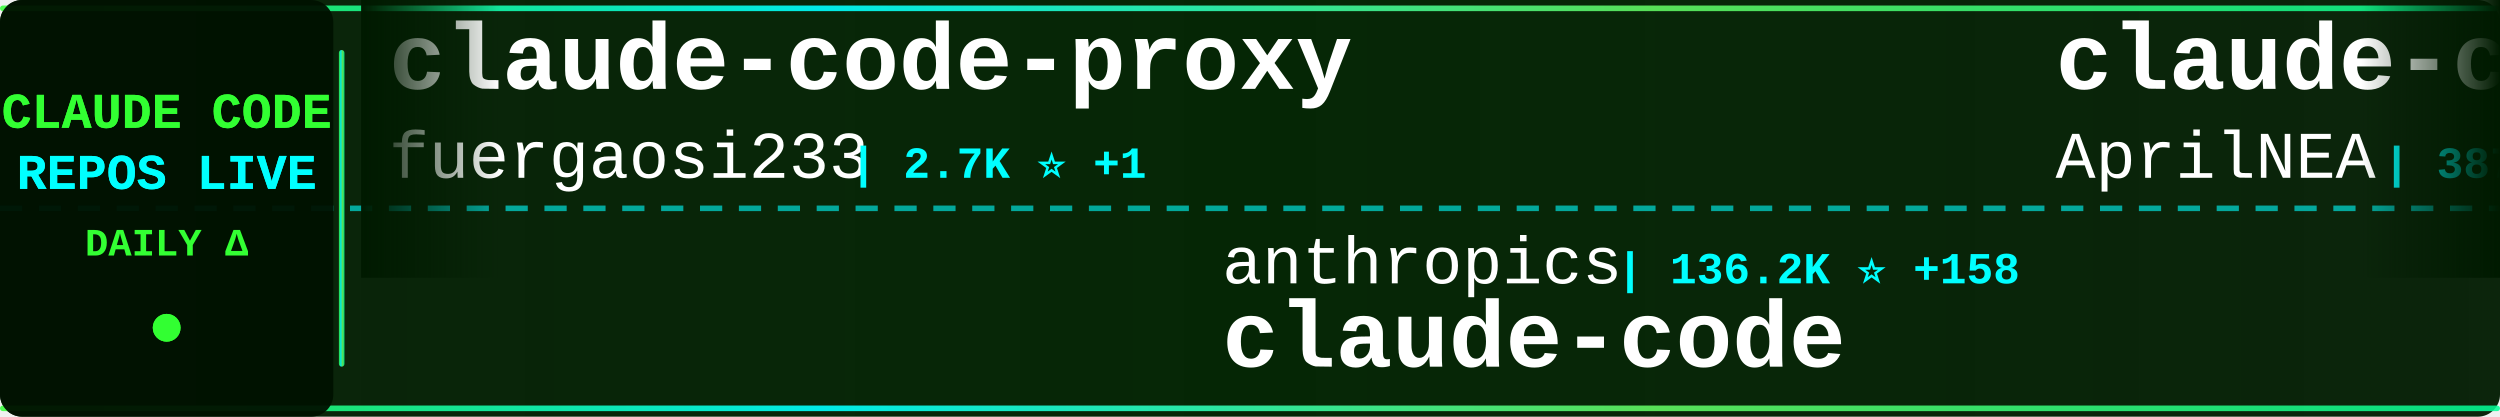
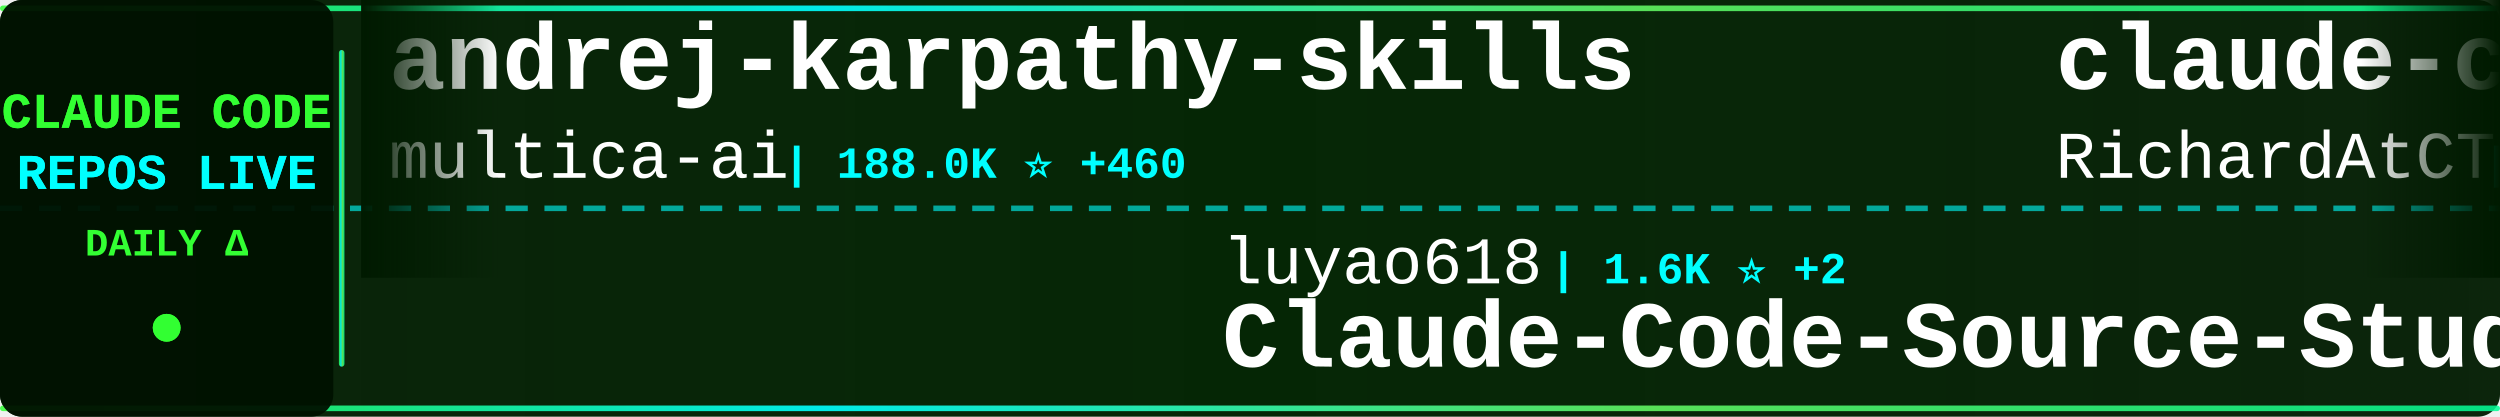
<svg xmlns="http://www.w3.org/2000/svg" width="900" height="150">
  <defs>
    <linearGradient id="tickerBg" x1="0%" y1="0%" x2="100%" y2="0%">
      <stop offset="0%" style="stop-color:#001a00;stop-opacity:0.95" />
      <stop offset="50%" style="stop-color:#002200;stop-opacity:0.98" />
      <stop offset="100%" style="stop-color:#001a00;stop-opacity:0.95" />
    </linearGradient>
    <linearGradient id="borderGrad" x1="0%" y1="0%" x2="100%" y2="0%">
      <stop offset="0%" style="stop-color:#33ff33;stop-opacity:0.85">
        <animate attributeName="stop-opacity" values="0.85;1;0.85" dur="2s" repeatCount="indefinite" />
      </stop>
      <stop offset="33%" style="stop-color:#00ffff;stop-opacity:0.9">
        <animate attributeName="stop-opacity" values="0.9;1;0.9" dur="2.2s" repeatCount="indefinite" />
      </stop>
      <stop offset="66%" style="stop-color:#66ff66;stop-opacity:0.85">
        <animate attributeName="stop-opacity" values="0.85;1;0.85" dur="1.8s" repeatCount="indefinite" />
      </stop>
      <stop offset="100%" style="stop-color:#00ff99;stop-opacity:0.85">
        <animate attributeName="stop-opacity" values="0.85;1;0.85" dur="2s" repeatCount="indefinite" />
      </stop>
    </linearGradient>
    <filter id="textGlow">
      <feGaussianBlur stdDeviation="0.1" result="coloredBlur" />
      <feMerge>
        <feMergeNode in="coloredBlur" />
        <feMergeNode in="SourceGraphic" />
      </feMerge>
    </filter>
    <filter id="metricGlow">
      <feGaussianBlur stdDeviation="0.2" result="coloredBlur" />
      <feMerge>
        <feMergeNode in="coloredBlur" />
        <feMergeNode in="SourceGraphic" />
      </feMerge>
    </filter>
    <linearGradient id="leftFade" x1="0%" y1="0%" x2="100%" y2="0%">
      <stop offset="0%" style="stop-color:#001a00;stop-opacity:1" />
      <stop offset="100%" style="stop-color:#001a00;stop-opacity:0" />
    </linearGradient>
    <linearGradient id="rightFade" x1="0%" y1="0%" x2="100%" y2="0%">
      <stop offset="0%" style="stop-color:#001a00;stop-opacity:0" />
      <stop offset="100%" style="stop-color:#001a00;stop-opacity:1" />
    </linearGradient>
  </defs>
  <rect width="900" height="150" fill="url(#tickerBg)" rx="8" />
  <rect x="0" y="2" width="900" height="2" fill="url(#borderGrad)" rx="1" />
  <rect x="0" y="146" width="900" height="2" fill="url(#borderGrad)" rx="1" />
  <line x1="0" y1="75" x2="900" y2="75" stroke="#00ffff" stroke-width="2" stroke-dasharray="8 6" opacity="0.6" />
  <rect x="0" y="0" width="120" height="150" fill="#001100" opacity="0.95" rx="8" />
  <text x="60" y="46" font-family="'Courier New', monospace" font-size="18" font-weight="bold" fill="#33ff33" text-anchor="middle" filter="url(#textGlow)">
    CLAUDE CODE
  </text>
  <text x="60" y="68" font-family="'Courier New', monospace" font-size="18" font-weight="bold" fill="#00ffff" text-anchor="middle" filter="url(#textGlow)">
    REPOS LIVE
  </text>
  <text x="60" y="92" font-family="'Courier New', monospace" font-size="14" font-weight="bold" fill="#33ff33" text-anchor="middle">
    DAILY Δ
  </text>
  <circle cx="60" cy="118" r="5" fill="#33ff33" filter="url(#metricGlow)">
    <animate attributeName="r" values="4;6;4" dur="1.5s" repeatCount="indefinite" />
    <animate attributeName="opacity" values="0.6;1;0.6" dur="1.5s" repeatCount="indefinite" />
  </circle>
  <rect x="122" y="18" width="2" height="114" fill="url(#borderGrad)" rx="1" />
  <clipPath id="tickerClip">
    <rect x="130" y="0" width="770" height="150" />
  </clipPath>
  <g clip-path="url(#tickerClip)">
    <g id="tickerItems">
      <animateTransform attributeName="transform" attributeType="XML" type="translate" from="0 0" to="-3000 0" dur="54s" repeatCount="indefinite" />
      <g transform="translate(0, 0)">
-         <text x="140" y="32" font-family="'Courier New', monospace" font-size="34" font-weight="bold" fill="#ffffff">claude-code-proxy</text>
-         <text x="140" y="64" font-family="'Courier New', monospace" font-size="24" font-weight="normal" fill="#ffffff" opacity="1.0">fuergaosi233</text>
-         <text x="306" y="64" font-family="'Courier New', monospace" font-size="16" font-weight="bold" fill="#00ffff"> | 2.7K ⭐ +1</text>
+         <text x="140" y="32" font-family="'Courier New', monospace" font-size="34" font-weight="bold" fill="#ffffff">andrej-karpathy-skills</text>
+         <text x="140" y="64" font-family="'Courier New', monospace" font-size="24" font-weight="normal" fill="#ffffff" opacity="1.0">multica-ai</text>
+         <text x="282" y="64" font-family="'Courier New', monospace" font-size="16" font-weight="bold" fill="#00ffff"> | 188.0K ⭐ +460</text>
      </g>
      <g transform="translate(300, 0)">
-         <text x="140" y="102" font-family="'Courier New', monospace" font-size="24" font-weight="normal" fill="#ffffff" opacity="1.0">anthropics</text>
-         <text x="282" y="102" font-family="'Courier New', monospace" font-size="16" font-weight="bold" fill="#00ffff"> | 136.2K ⭐ +158</text>
-         <text x="140" y="132" font-family="'Courier New', monospace" font-size="34" font-weight="bold" fill="#ffffff">claude-code</text>
+         <text x="140" y="102" font-family="'Courier New', monospace" font-size="24" font-weight="normal" fill="#ffffff" opacity="1.0">luyao618</text>
+         <text x="258" y="102" font-family="'Courier New', monospace" font-size="16" font-weight="bold" fill="#00ffff"> | 1.6K ⭐ +2</text>
+         <text x="140" y="132" font-family="'Courier New', monospace" font-size="34" font-weight="bold" fill="#ffffff">Claude-Code-Source-Study</text>
      </g>
      <g transform="translate(600, 0)">
-         <text x="140" y="32" font-family="'Courier New', monospace" font-size="34" font-weight="bold" fill="#ffffff">claude-code-source</text>
-         <text x="140" y="64" font-family="'Courier New', monospace" font-size="24" font-weight="normal" fill="#ffffff" opacity="1.0">AprilNEA</text>
-         <text x="258" y="64" font-family="'Courier New', monospace" font-size="16" font-weight="bold" fill="#00ffff"> | 387 ⭐</text>
+         <text x="140" y="32" font-family="'Courier New', monospace" font-size="34" font-weight="bold" fill="#ffffff">claude-code-telegram</text>
+         <text x="140" y="64" font-family="'Courier New', monospace" font-size="24" font-weight="normal" fill="#ffffff" opacity="1.0">RichardAtCT</text>
+         <text x="294" y="64" font-family="'Courier New', monospace" font-size="16" font-weight="bold" fill="#00ffff"> | 2.7K ⭐</text>
      </g>
      <g transform="translate(900, 0)">
-         <text x="140" y="102" font-family="'Courier New', monospace" font-size="24" font-weight="normal" fill="#ffffff" opacity="1.0">router-for-me</text>
-         <text x="318" y="102" font-family="'Courier New', monospace" font-size="16" font-weight="bold" fill="#00ffff"> | 39.2K ⭐ +70</text>
-         <text x="140" y="132" font-family="'Courier New', monospace" font-size="34" font-weight="bold" fill="#ffffff">CLIProxyAPI</text>
+         <text x="140" y="102" font-family="'Courier New', monospace" font-size="24" font-weight="normal" fill="#ffffff" opacity="1.0">JrCx7scC</text>
+         <text x="258" y="102" font-family="'Courier New', monospace" font-size="16" font-weight="bold" fill="#00ffff"> | 371 ⭐</text>
+         <text x="140" y="132" font-family="'Courier New', monospace" font-size="34" font-weight="bold" fill="#ffffff">claude-code-source</text>
      </g>
      <g transform="translate(1200, 0)">
-         <text x="140" y="32" font-family="'Courier New', monospace" font-size="34" font-weight="bold" fill="#ffffff">claude-code-rust</text>
-         <text x="140" y="64" font-family="'Courier New', monospace" font-size="24" font-weight="normal" fill="#ffffff" opacity="1.0">lorryjovens-hub</text>
-         <text x="342" y="64" font-family="'Courier New', monospace" font-size="16" font-weight="bold" fill="#00ffff"> | 1.7K ⭐ +1</text>
+         <text x="140" y="32" font-family="'Courier New', monospace" font-size="34" font-weight="bold" fill="#ffffff">claude-code-router</text>
+         <text x="140" y="64" font-family="'Courier New', monospace" font-size="24" font-weight="normal" fill="#ffffff" opacity="1.0">musistudio</text>
+         <text x="282" y="64" font-family="'Courier New', monospace" font-size="16" font-weight="bold" fill="#00ffff"> | 35.6K ⭐ +27</text>
      </g>
      <g transform="translate(1500, 0)">
-         <text x="140" y="102" font-family="'Courier New', monospace" font-size="24" font-weight="normal" fill="#ffffff" opacity="1.0">guanshan</text>
-         <text x="258" y="102" font-family="'Courier New', monospace" font-size="16" font-weight="bold" fill="#00ffff"> | 61 ⭐</text>
-         <text x="140" y="132" font-family="'Courier New', monospace" font-size="34" font-weight="bold" fill="#ffffff">ClaudeCode</text>
+         <text x="140" y="102" font-family="'Courier New', monospace" font-size="24" font-weight="normal" fill="#ffffff" opacity="1.0">ChrisWiles</text>
+         <text x="282" y="102" font-family="'Courier New', monospace" font-size="16" font-weight="bold" fill="#00ffff"> | 6.0K ⭐ +2</text>
+         <text x="140" y="132" font-family="'Courier New', monospace" font-size="34" font-weight="bold" fill="#ffffff">claude-code-showcase</text>
      </g>
      <g transform="translate(1800, 0)">
-         <text x="140" y="32" font-family="'Courier New', monospace" font-size="34" font-weight="bold" fill="#ffffff">claude-code-showcase</text>
-         <text x="140" y="64" font-family="'Courier New', monospace" font-size="24" font-weight="normal" fill="#ffffff" opacity="1.0">ChrisWiles</text>
-         <text x="282" y="64" font-family="'Courier New', monospace" font-size="16" font-weight="bold" fill="#00ffff"> | 6.0K ⭐ +2</text>
+         <text x="140" y="32" font-family="'Courier New', monospace" font-size="34" font-weight="bold" fill="#ffffff">Claude-code</text>
+         <text x="140" y="64" font-family="'Courier New', monospace" font-size="24" font-weight="normal" fill="#ffffff" opacity="1.0">fazxes</text>
+         <text x="234" y="64" font-family="'Courier New', monospace" font-size="16" font-weight="bold" fill="#00ffff"> | 225 ⭐</text>
      </g>
      <g transform="translate(2100, 0)">
-         <text x="140" y="102" font-family="'Courier New', monospace" font-size="24" font-weight="normal" fill="#ffffff" opacity="1.0">mehmoodosman</text>
-         <text x="306" y="102" font-family="'Courier New', monospace" font-size="16" font-weight="bold" fill="#00ffff"> | 170 ⭐</text>
-         <text x="140" y="132" font-family="'Courier New', monospace" font-size="34" font-weight="bold" fill="#ffffff">claude-code</text>
+         <text x="140" y="102" font-family="'Courier New', monospace" font-size="24" font-weight="normal" fill="#ffffff" opacity="1.0">davila7</text>
+         <text x="246" y="102" font-family="'Courier New', monospace" font-size="16" font-weight="bold" fill="#00ffff"> | 28.5K ⭐ +14</text>
+         <text x="140" y="132" font-family="'Courier New', monospace" font-size="34" font-weight="bold" fill="#ffffff">claude-code-templates</text>
      </g>
      <g transform="translate(2400, 0)">
-         <text x="140" y="32" font-family="'Courier New', monospace" font-size="34" font-weight="bold" fill="#ffffff">claude-code-local</text>
-         <text x="140" y="64" font-family="'Courier New', monospace" font-size="24" font-weight="normal" fill="#ffffff" opacity="1.0">nicedreamzapp</text>
-         <text x="318" y="64" font-family="'Courier New', monospace" font-size="16" font-weight="bold" fill="#00ffff"> | 2.9K ⭐ +1</text>
+         <text x="140" y="32" font-family="'Courier New', monospace" font-size="34" font-weight="bold" fill="#ffffff">Open-ClaudeCode</text>
+         <text x="140" y="64" font-family="'Courier New', monospace" font-size="24" font-weight="normal" fill="#ffffff" opacity="1.0">LING71671</text>
+         <text x="270" y="64" font-family="'Courier New', monospace" font-size="16" font-weight="bold" fill="#00ffff"> | 908 ⭐ +1</text>
      </g>
      <g transform="translate(2700, 0)">
-         <text x="140" y="102" font-family="'Courier New', monospace" font-size="24" font-weight="normal" fill="#ffffff" opacity="1.0">codeaashu</text>
-         <text x="270" y="102" font-family="'Courier New', monospace" font-size="16" font-weight="bold" fill="#00ffff"> | 3.1K ⭐ +7</text>
-         <text x="140" y="132" font-family="'Courier New', monospace" font-size="34" font-weight="bold" fill="#ffffff">claude-code</text>
+         <text x="140" y="102" font-family="'Courier New', monospace" font-size="24" font-weight="normal" fill="#ffffff" opacity="1.0">anthropics</text>
+         <text x="282" y="102" font-family="'Courier New', monospace" font-size="16" font-weight="bold" fill="#00ffff"> | 896 ⭐</text>
+         <text x="140" y="132" font-family="'Courier New', monospace" font-size="34" font-weight="bold" fill="#ffffff">claude-code-base-action</text>
      </g>
      <g transform="translate(3000, 0)">
-         <text x="140" y="32" font-family="'Courier New', monospace" font-size="34" font-weight="bold" fill="#ffffff">claude-code-proxy</text>
-         <text x="140" y="64" font-family="'Courier New', monospace" font-size="24" font-weight="normal" fill="#ffffff" opacity="1.0">fuergaosi233</text>
-         <text x="306" y="64" font-family="'Courier New', monospace" font-size="16" font-weight="bold" fill="#00ffff"> | 2.7K ⭐ +1</text>
+         <text x="140" y="32" font-family="'Courier New', monospace" font-size="34" font-weight="bold" fill="#ffffff">andrej-karpathy-skills</text>
+         <text x="140" y="64" font-family="'Courier New', monospace" font-size="24" font-weight="normal" fill="#ffffff" opacity="1.0">multica-ai</text>
+         <text x="282" y="64" font-family="'Courier New', monospace" font-size="16" font-weight="bold" fill="#00ffff"> | 188.0K ⭐ +460</text>
      </g>
      <g transform="translate(3300, 0)">
-         <text x="140" y="102" font-family="'Courier New', monospace" font-size="24" font-weight="normal" fill="#ffffff" opacity="1.0">anthropics</text>
-         <text x="282" y="102" font-family="'Courier New', monospace" font-size="16" font-weight="bold" fill="#00ffff"> | 136.2K ⭐ +158</text>
-         <text x="140" y="132" font-family="'Courier New', monospace" font-size="34" font-weight="bold" fill="#ffffff">claude-code</text>
+         <text x="140" y="102" font-family="'Courier New', monospace" font-size="24" font-weight="normal" fill="#ffffff" opacity="1.0">luyao618</text>
+         <text x="258" y="102" font-family="'Courier New', monospace" font-size="16" font-weight="bold" fill="#00ffff"> | 1.6K ⭐ +2</text>
+         <text x="140" y="132" font-family="'Courier New', monospace" font-size="34" font-weight="bold" fill="#ffffff">Claude-Code-Source-Study</text>
      </g>
      <g transform="translate(3600, 0)">
-         <text x="140" y="32" font-family="'Courier New', monospace" font-size="34" font-weight="bold" fill="#ffffff">claude-code-source</text>
-         <text x="140" y="64" font-family="'Courier New', monospace" font-size="24" font-weight="normal" fill="#ffffff" opacity="1.0">AprilNEA</text>
-         <text x="258" y="64" font-family="'Courier New', monospace" font-size="16" font-weight="bold" fill="#00ffff"> | 387 ⭐</text>
+         <text x="140" y="32" font-family="'Courier New', monospace" font-size="34" font-weight="bold" fill="#ffffff">claude-code-telegram</text>
+         <text x="140" y="64" font-family="'Courier New', monospace" font-size="24" font-weight="normal" fill="#ffffff" opacity="1.0">RichardAtCT</text>
+         <text x="294" y="64" font-family="'Courier New', monospace" font-size="16" font-weight="bold" fill="#00ffff"> | 2.7K ⭐</text>
      </g>
      <g transform="translate(3900, 0)">
-         <text x="140" y="102" font-family="'Courier New', monospace" font-size="24" font-weight="normal" fill="#ffffff" opacity="1.0">router-for-me</text>
-         <text x="318" y="102" font-family="'Courier New', monospace" font-size="16" font-weight="bold" fill="#00ffff"> | 39.2K ⭐ +70</text>
-         <text x="140" y="132" font-family="'Courier New', monospace" font-size="34" font-weight="bold" fill="#ffffff">CLIProxyAPI</text>
+         <text x="140" y="102" font-family="'Courier New', monospace" font-size="24" font-weight="normal" fill="#ffffff" opacity="1.0">JrCx7scC</text>
+         <text x="258" y="102" font-family="'Courier New', monospace" font-size="16" font-weight="bold" fill="#00ffff"> | 371 ⭐</text>
+         <text x="140" y="132" font-family="'Courier New', monospace" font-size="34" font-weight="bold" fill="#ffffff">claude-code-source</text>
      </g>
    </g>
  </g>
  <rect x="130" y="0" width="50" height="100" fill="url(#leftFade)" />
  <rect x="850" y="0" width="50" height="100" fill="url(#rightFade)" />
</svg>
